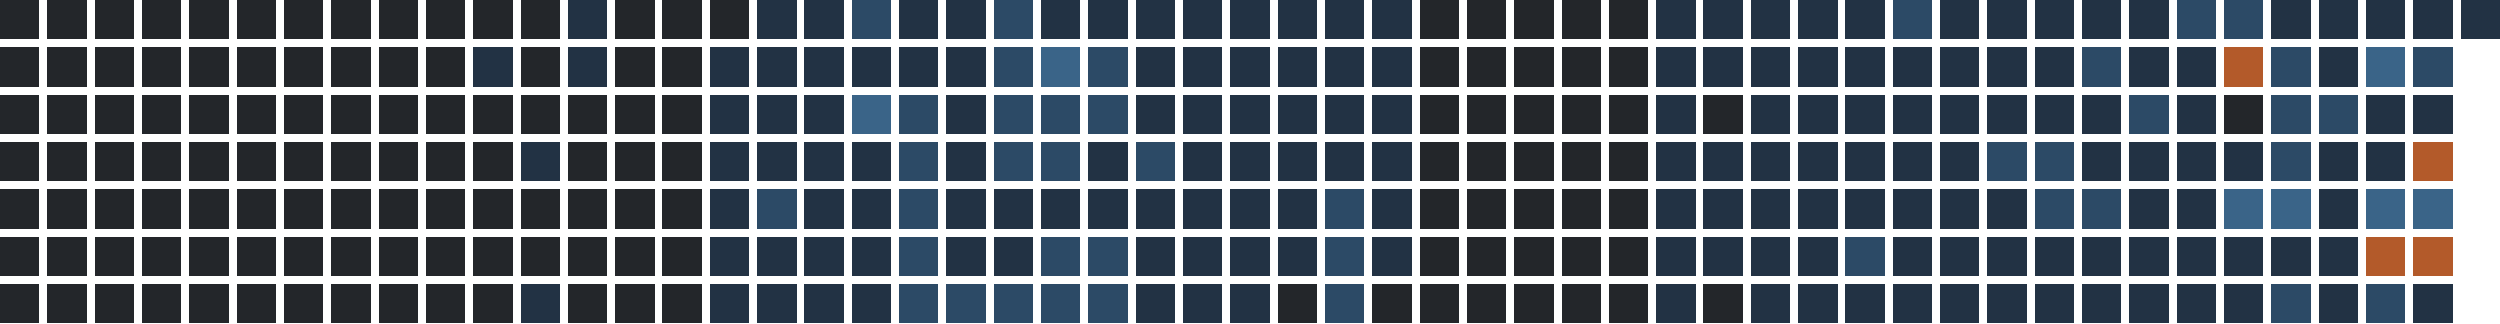
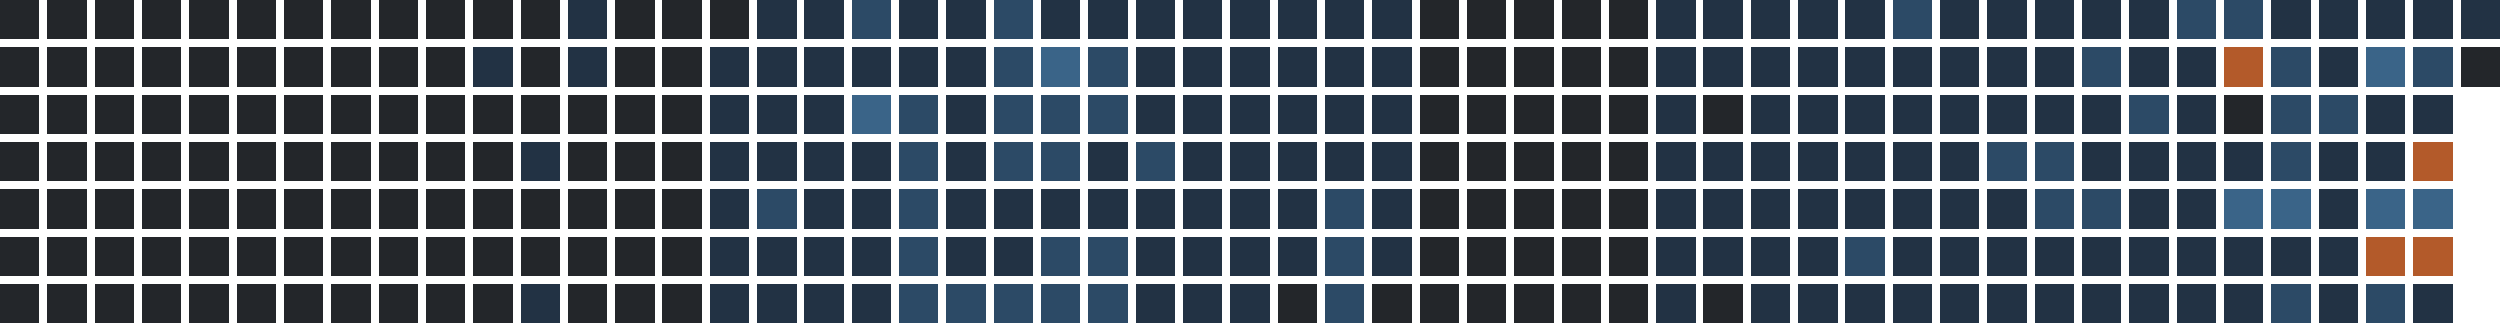
<svg xmlns="http://www.w3.org/2000/svg" version="1.1" width="634.0" height="82.0" viewBox="27.0 20.0 634.0 82.0">
  <rect style="fill:#23262a;shape-rendering:crispedges" data-score="0" data-date="2025-08-03" x="27" y="20" width="10" height="10" />
  <rect style="fill:#23262a;shape-rendering:crispedges" data-score="0" data-date="2025-08-10" x="39" y="20" width="10" height="10" />
  <rect style="fill:#23262a;shape-rendering:crispedges" data-score="0" data-date="2025-08-17" x="51" y="20" width="10" height="10" />
  <rect style="fill:#23262a;shape-rendering:crispedges" data-score="0" data-date="2025-08-24" x="63" y="20" width="10" height="10" />
  <rect style="fill:#23262a;shape-rendering:crispedges" data-score="0" data-date="2025-08-31" x="75" y="20" width="10" height="10" />
  <rect style="fill:#23262a;shape-rendering:crispedges" data-score="0" data-date="2025-09-07" x="87" y="20" width="10" height="10" />
  <rect style="fill:#23262a;shape-rendering:crispedges" data-score="0" data-date="2025-09-14" x="99" y="20" width="10" height="10" />
  <rect style="fill:#23262a;shape-rendering:crispedges" data-score="0" data-date="2025-09-21" x="111" y="20" width="10" height="10" />
  <rect style="fill:#23262a;shape-rendering:crispedges" data-score="0" data-date="2025-09-28" x="123" y="20" width="10" height="10" />
  <rect style="fill:#23262a;shape-rendering:crispedges" data-score="0" data-date="2025-10-05" x="135" y="20" width="10" height="10" />
  <rect style="fill:#23262a;shape-rendering:crispedges" data-score="0" data-date="2025-10-12" x="147" y="20" width="10" height="10" />
  <rect style="fill:#23262a;shape-rendering:crispedges" data-score="0" data-date="2025-10-19" x="159" y="20" width="10" height="10" />
  <rect style="fill:#223244;shape-rendering:crispedges" data-score="1" data-date="2025-10-26" x="171" y="20" width="10" height="10" />
  <rect style="fill:#23262a;shape-rendering:crispedges" data-score="0" data-date="2025-11-02" x="183" y="20" width="10" height="10" />
  <rect style="fill:#23262a;shape-rendering:crispedges" data-score="0" data-date="2025-11-09" x="195" y="20" width="10" height="10" />
  <rect style="fill:#23262a;shape-rendering:crispedges" data-score="0" data-date="2025-11-16" x="207" y="20" width="10" height="10" />
  <rect style="fill:#223244;shape-rendering:crispedges" data-score="1" data-date="2025-11-23" x="219" y="20" width="10" height="10" />
  <rect style="fill:#223244;shape-rendering:crispedges" data-score="1" data-date="2025-11-30" x="231" y="20" width="10" height="10" />
  <rect style="fill:#2c4a66;shape-rendering:crispedges" data-score="2" data-date="2025-12-07" x="243" y="20" width="10" height="10" />
  <rect style="fill:#223244;shape-rendering:crispedges" data-score="1" data-date="2025-12-14" x="255" y="20" width="10" height="10" />
  <rect style="fill:#223244;shape-rendering:crispedges" data-score="1" data-date="2025-12-21" x="267" y="20" width="10" height="10" />
  <rect style="fill:#2c4a66;shape-rendering:crispedges" data-score="2" data-date="2025-12-28" x="279" y="20" width="10" height="10" />
  <rect style="fill:#223244;shape-rendering:crispedges" data-score="1" data-date="2026-01-04" x="291" y="20" width="10" height="10" />
  <rect style="fill:#223244;shape-rendering:crispedges" data-score="1" data-date="2026-01-11" x="303" y="20" width="10" height="10" />
  <rect style="fill:#223244;shape-rendering:crispedges" data-score="1" data-date="2026-01-18" x="315" y="20" width="10" height="10" />
  <rect style="fill:#223244;shape-rendering:crispedges" data-score="1" data-date="2026-01-25" x="327" y="20" width="10" height="10" />
  <rect style="fill:#223244;shape-rendering:crispedges" data-score="1" data-date="2026-02-01" x="339" y="20" width="10" height="10" />
  <rect style="fill:#223244;shape-rendering:crispedges" data-score="1" data-date="2026-02-08" x="351" y="20" width="10" height="10" />
  <rect style="fill:#223244;shape-rendering:crispedges" data-score="1" data-date="2026-02-15" x="363" y="20" width="10" height="10" />
  <rect style="fill:#223244;shape-rendering:crispedges" data-score="1" data-date="2026-02-22" x="375" y="20" width="10" height="10" />
  <rect style="fill:#23262a;shape-rendering:crispedges" data-score="0" data-date="2026-03-01" x="387" y="20" width="10" height="10" />
  <rect style="fill:#23262a;shape-rendering:crispedges" data-score="0" data-date="2026-03-08" x="399" y="20" width="10" height="10" />
  <rect style="fill:#23262a;shape-rendering:crispedges" data-score="0" data-date="2026-03-15" x="411" y="20" width="10" height="10" />
  <rect style="fill:#23262a;shape-rendering:crispedges" data-score="0" data-date="2026-03-22" x="423" y="20" width="10" height="10" />
  <rect style="fill:#23262a;shape-rendering:crispedges" data-score="0" data-date="2026-03-29" x="435" y="20" width="10" height="10" />
  <rect style="fill:#223244;shape-rendering:crispedges" data-score="1" data-date="2026-04-05" x="447" y="20" width="10" height="10" />
  <rect style="fill:#223244;shape-rendering:crispedges" data-score="1" data-date="2026-04-12" x="459" y="20" width="10" height="10" />
  <rect style="fill:#223244;shape-rendering:crispedges" data-score="1" data-date="2026-04-19" x="471" y="20" width="10" height="10" />
  <rect style="fill:#223244;shape-rendering:crispedges" data-score="1" data-date="2026-04-26" x="483" y="20" width="10" height="10" />
  <rect style="fill:#223244;shape-rendering:crispedges" data-score="1" data-date="2026-05-03" x="495" y="20" width="10" height="10" />
  <rect style="fill:#2c4a66;shape-rendering:crispedges" data-score="2" data-date="2026-05-10" x="507" y="20" width="10" height="10" />
  <rect style="fill:#223244;shape-rendering:crispedges" data-score="1" data-date="2026-05-17" x="519" y="20" width="10" height="10" />
  <rect style="fill:#223244;shape-rendering:crispedges" data-score="1" data-date="2026-05-24" x="531" y="20" width="10" height="10" />
  <rect style="fill:#223244;shape-rendering:crispedges" data-score="1" data-date="2026-05-31" x="543" y="20" width="10" height="10" />
  <rect style="fill:#223244;shape-rendering:crispedges" data-score="1" data-date="2026-06-07" x="555" y="20" width="10" height="10" />
  <rect style="fill:#223244;shape-rendering:crispedges" data-score="1" data-date="2026-06-14" x="567" y="20" width="10" height="10" />
  <rect style="fill:#2c4a66;shape-rendering:crispedges" data-score="2" data-date="2026-06-21" x="579" y="20" width="10" height="10" />
  <rect style="fill:#2c4a66;shape-rendering:crispedges" data-score="2" data-date="2026-06-28" x="591" y="20" width="10" height="10" />
  <rect style="fill:#223244;shape-rendering:crispedges" data-score="1" data-date="2026-07-05" x="603" y="20" width="10" height="10" />
  <rect style="fill:#223244;shape-rendering:crispedges" data-score="1" data-date="2026-07-12" x="615" y="20" width="10" height="10" />
  <rect style="fill:#223244;shape-rendering:crispedges" data-score="1" data-date="2026-07-19" x="627" y="20" width="10" height="10" />
  <rect style="fill:#223244;shape-rendering:crispedges" data-score="1" data-date="2026-07-26" x="639" y="20" width="10" height="10" />
  <rect style="fill:#223244;shape-rendering:crispedges" data-score="1" data-date="2026-08-02" x="651" y="20" width="10" height="10" />
  <rect style="fill:#23262a;shape-rendering:crispedges" data-score="0" data-date="2025-08-04" x="27" y="32" width="10" height="10" />
  <rect style="fill:#23262a;shape-rendering:crispedges" data-score="0" data-date="2025-08-11" x="39" y="32" width="10" height="10" />
  <rect style="fill:#23262a;shape-rendering:crispedges" data-score="0" data-date="2025-08-18" x="51" y="32" width="10" height="10" />
  <rect style="fill:#23262a;shape-rendering:crispedges" data-score="0" data-date="2025-08-25" x="63" y="32" width="10" height="10" />
  <rect style="fill:#23262a;shape-rendering:crispedges" data-score="0" data-date="2025-09-01" x="75" y="32" width="10" height="10" />
  <rect style="fill:#23262a;shape-rendering:crispedges" data-score="0" data-date="2025-09-08" x="87" y="32" width="10" height="10" />
  <rect style="fill:#23262a;shape-rendering:crispedges" data-score="0" data-date="2025-09-15" x="99" y="32" width="10" height="10" />
  <rect style="fill:#23262a;shape-rendering:crispedges" data-score="0" data-date="2025-09-22" x="111" y="32" width="10" height="10" />
  <rect style="fill:#23262a;shape-rendering:crispedges" data-score="0" data-date="2025-09-29" x="123" y="32" width="10" height="10" />
  <rect style="fill:#23262a;shape-rendering:crispedges" data-score="0" data-date="2025-10-06" x="135" y="32" width="10" height="10" />
  <rect style="fill:#223244;shape-rendering:crispedges" data-score="1" data-date="2025-10-13" x="147" y="32" width="10" height="10" />
  <rect style="fill:#23262a;shape-rendering:crispedges" data-score="0" data-date="2025-10-20" x="159" y="32" width="10" height="10" />
  <rect style="fill:#223244;shape-rendering:crispedges" data-score="1" data-date="2025-10-27" x="171" y="32" width="10" height="10" />
  <rect style="fill:#23262a;shape-rendering:crispedges" data-score="0" data-date="2025-11-03" x="183" y="32" width="10" height="10" />
  <rect style="fill:#23262a;shape-rendering:crispedges" data-score="0" data-date="2025-11-10" x="195" y="32" width="10" height="10" />
  <rect style="fill:#223244;shape-rendering:crispedges" data-score="1" data-date="2025-11-17" x="207" y="32" width="10" height="10" />
  <rect style="fill:#223244;shape-rendering:crispedges" data-score="1" data-date="2025-11-24" x="219" y="32" width="10" height="10" />
  <rect style="fill:#223244;shape-rendering:crispedges" data-score="1" data-date="2025-12-01" x="231" y="32" width="10" height="10" />
  <rect style="fill:#223244;shape-rendering:crispedges" data-score="1" data-date="2025-12-08" x="243" y="32" width="10" height="10" />
  <rect style="fill:#223244;shape-rendering:crispedges" data-score="1" data-date="2025-12-15" x="255" y="32" width="10" height="10" />
  <rect style="fill:#223244;shape-rendering:crispedges" data-score="1" data-date="2025-12-22" x="267" y="32" width="10" height="10" />
  <rect style="fill:#2c4a66;shape-rendering:crispedges" data-score="2" data-date="2025-12-29" x="279" y="32" width="10" height="10" />
  <rect style="fill:#3a6488;shape-rendering:crispedges" data-score="3" data-date="2026-01-05" x="291" y="32" width="10" height="10" />
  <rect style="fill:#2c4a66;shape-rendering:crispedges" data-score="2" data-date="2026-01-12" x="303" y="32" width="10" height="10" />
  <rect style="fill:#223244;shape-rendering:crispedges" data-score="1" data-date="2026-01-19" x="315" y="32" width="10" height="10" />
  <rect style="fill:#223244;shape-rendering:crispedges" data-score="1" data-date="2026-01-26" x="327" y="32" width="10" height="10" />
  <rect style="fill:#223244;shape-rendering:crispedges" data-score="1" data-date="2026-02-02" x="339" y="32" width="10" height="10" />
  <rect style="fill:#223244;shape-rendering:crispedges" data-score="1" data-date="2026-02-09" x="351" y="32" width="10" height="10" />
  <rect style="fill:#223244;shape-rendering:crispedges" data-score="1" data-date="2026-02-16" x="363" y="32" width="10" height="10" />
  <rect style="fill:#223244;shape-rendering:crispedges" data-score="1" data-date="2026-02-23" x="375" y="32" width="10" height="10" />
  <rect style="fill:#23262a;shape-rendering:crispedges" data-score="0" data-date="2026-03-02" x="387" y="32" width="10" height="10" />
  <rect style="fill:#23262a;shape-rendering:crispedges" data-score="0" data-date="2026-03-09" x="399" y="32" width="10" height="10" />
  <rect style="fill:#23262a;shape-rendering:crispedges" data-score="0" data-date="2026-03-16" x="411" y="32" width="10" height="10" />
  <rect style="fill:#23262a;shape-rendering:crispedges" data-score="0" data-date="2026-03-23" x="423" y="32" width="10" height="10" />
  <rect style="fill:#23262a;shape-rendering:crispedges" data-score="0" data-date="2026-03-30" x="435" y="32" width="10" height="10" />
  <rect style="fill:#223244;shape-rendering:crispedges" data-score="1" data-date="2026-04-06" x="447" y="32" width="10" height="10" />
  <rect style="fill:#223244;shape-rendering:crispedges" data-score="1" data-date="2026-04-13" x="459" y="32" width="10" height="10" />
  <rect style="fill:#223244;shape-rendering:crispedges" data-score="1" data-date="2026-04-20" x="471" y="32" width="10" height="10" />
  <rect style="fill:#223244;shape-rendering:crispedges" data-score="1" data-date="2026-04-27" x="483" y="32" width="10" height="10" />
  <rect style="fill:#223244;shape-rendering:crispedges" data-score="1" data-date="2026-05-04" x="495" y="32" width="10" height="10" />
  <rect style="fill:#223244;shape-rendering:crispedges" data-score="1" data-date="2026-05-11" x="507" y="32" width="10" height="10" />
  <rect style="fill:#223244;shape-rendering:crispedges" data-score="1" data-date="2026-05-18" x="519" y="32" width="10" height="10" />
  <rect style="fill:#223244;shape-rendering:crispedges" data-score="1" data-date="2026-05-25" x="531" y="32" width="10" height="10" />
  <rect style="fill:#223244;shape-rendering:crispedges" data-score="1" data-date="2026-06-01" x="543" y="32" width="10" height="10" />
  <rect style="fill:#2c4a66;shape-rendering:crispedges" data-score="2" data-date="2026-06-08" x="555" y="32" width="10" height="10" />
  <rect style="fill:#223244;shape-rendering:crispedges" data-score="1" data-date="2026-06-15" x="567" y="32" width="10" height="10" />
  <rect style="fill:#223244;shape-rendering:crispedges" data-score="1" data-date="2026-06-22" x="579" y="32" width="10" height="10" />
  <rect style="fill:#b35a2a;shape-rendering:crispedges" data-score="4" data-date="2026-06-29" x="591" y="32" width="10" height="10" />
  <rect style="fill:#2c4a66;shape-rendering:crispedges" data-score="2" data-date="2026-07-06" x="603" y="32" width="10" height="10" />
  <rect style="fill:#223244;shape-rendering:crispedges" data-score="1" data-date="2026-07-13" x="615" y="32" width="10" height="10" />
  <rect style="fill:#3a6488;shape-rendering:crispedges" data-score="3" data-date="2026-07-20" x="627" y="32" width="10" height="10" />
  <rect style="fill:#2c4a66;shape-rendering:crispedges" data-score="2" data-date="2026-07-27" x="639" y="32" width="10" height="10" />
+   <rect style="fill:#23262a;shape-rendering:crispedges" data-score="0" data-date="2026-08-03" x="651" y="32" width="10" height="10" />
  <rect style="fill:#23262a;shape-rendering:crispedges" data-score="0" data-date="2025-08-05" x="27" y="44" width="10" height="10" />
  <rect style="fill:#23262a;shape-rendering:crispedges" data-score="0" data-date="2025-08-12" x="39" y="44" width="10" height="10" />
  <rect style="fill:#23262a;shape-rendering:crispedges" data-score="0" data-date="2025-08-19" x="51" y="44" width="10" height="10" />
  <rect style="fill:#23262a;shape-rendering:crispedges" data-score="0" data-date="2025-08-26" x="63" y="44" width="10" height="10" />
  <rect style="fill:#23262a;shape-rendering:crispedges" data-score="0" data-date="2025-09-02" x="75" y="44" width="10" height="10" />
  <rect style="fill:#23262a;shape-rendering:crispedges" data-score="0" data-date="2025-09-09" x="87" y="44" width="10" height="10" />
  <rect style="fill:#23262a;shape-rendering:crispedges" data-score="0" data-date="2025-09-16" x="99" y="44" width="10" height="10" />
  <rect style="fill:#23262a;shape-rendering:crispedges" data-score="0" data-date="2025-09-23" x="111" y="44" width="10" height="10" />
  <rect style="fill:#23262a;shape-rendering:crispedges" data-score="0" data-date="2025-09-30" x="123" y="44" width="10" height="10" />
  <rect style="fill:#23262a;shape-rendering:crispedges" data-score="0" data-date="2025-10-07" x="135" y="44" width="10" height="10" />
  <rect style="fill:#23262a;shape-rendering:crispedges" data-score="0" data-date="2025-10-14" x="147" y="44" width="10" height="10" />
  <rect style="fill:#23262a;shape-rendering:crispedges" data-score="0" data-date="2025-10-21" x="159" y="44" width="10" height="10" />
  <rect style="fill:#23262a;shape-rendering:crispedges" data-score="0" data-date="2025-10-28" x="171" y="44" width="10" height="10" />
  <rect style="fill:#23262a;shape-rendering:crispedges" data-score="0" data-date="2025-11-04" x="183" y="44" width="10" height="10" />
  <rect style="fill:#23262a;shape-rendering:crispedges" data-score="0" data-date="2025-11-11" x="195" y="44" width="10" height="10" />
  <rect style="fill:#223244;shape-rendering:crispedges" data-score="1" data-date="2025-11-18" x="207" y="44" width="10" height="10" />
  <rect style="fill:#223244;shape-rendering:crispedges" data-score="1" data-date="2025-11-25" x="219" y="44" width="10" height="10" />
  <rect style="fill:#223244;shape-rendering:crispedges" data-score="1" data-date="2025-12-02" x="231" y="44" width="10" height="10" />
  <rect style="fill:#3a6488;shape-rendering:crispedges" data-score="3" data-date="2025-12-09" x="243" y="44" width="10" height="10" />
  <rect style="fill:#2c4a66;shape-rendering:crispedges" data-score="2" data-date="2025-12-16" x="255" y="44" width="10" height="10" />
  <rect style="fill:#223244;shape-rendering:crispedges" data-score="1" data-date="2025-12-23" x="267" y="44" width="10" height="10" />
  <rect style="fill:#2c4a66;shape-rendering:crispedges" data-score="2" data-date="2025-12-30" x="279" y="44" width="10" height="10" />
  <rect style="fill:#2c4a66;shape-rendering:crispedges" data-score="2" data-date="2026-01-06" x="291" y="44" width="10" height="10" />
  <rect style="fill:#2c4a66;shape-rendering:crispedges" data-score="2" data-date="2026-01-13" x="303" y="44" width="10" height="10" />
  <rect style="fill:#223244;shape-rendering:crispedges" data-score="1" data-date="2026-01-20" x="315" y="44" width="10" height="10" />
  <rect style="fill:#223244;shape-rendering:crispedges" data-score="1" data-date="2026-01-27" x="327" y="44" width="10" height="10" />
  <rect style="fill:#223244;shape-rendering:crispedges" data-score="1" data-date="2026-02-03" x="339" y="44" width="10" height="10" />
  <rect style="fill:#223244;shape-rendering:crispedges" data-score="1" data-date="2026-02-10" x="351" y="44" width="10" height="10" />
  <rect style="fill:#223244;shape-rendering:crispedges" data-score="1" data-date="2026-02-17" x="363" y="44" width="10" height="10" />
  <rect style="fill:#223244;shape-rendering:crispedges" data-score="1" data-date="2026-02-24" x="375" y="44" width="10" height="10" />
  <rect style="fill:#23262a;shape-rendering:crispedges" data-score="0" data-date="2026-03-03" x="387" y="44" width="10" height="10" />
  <rect style="fill:#23262a;shape-rendering:crispedges" data-score="0" data-date="2026-03-10" x="399" y="44" width="10" height="10" />
  <rect style="fill:#23262a;shape-rendering:crispedges" data-score="0" data-date="2026-03-17" x="411" y="44" width="10" height="10" />
  <rect style="fill:#23262a;shape-rendering:crispedges" data-score="0" data-date="2026-03-24" x="423" y="44" width="10" height="10" />
  <rect style="fill:#23262a;shape-rendering:crispedges" data-score="0" data-date="2026-03-31" x="435" y="44" width="10" height="10" />
  <rect style="fill:#223244;shape-rendering:crispedges" data-score="1" data-date="2026-04-07" x="447" y="44" width="10" height="10" />
  <rect style="fill:#23262a;shape-rendering:crispedges" data-score="0" data-date="2026-04-14" x="459" y="44" width="10" height="10" />
  <rect style="fill:#223244;shape-rendering:crispedges" data-score="1" data-date="2026-04-21" x="471" y="44" width="10" height="10" />
  <rect style="fill:#223244;shape-rendering:crispedges" data-score="1" data-date="2026-04-28" x="483" y="44" width="10" height="10" />
  <rect style="fill:#223244;shape-rendering:crispedges" data-score="1" data-date="2026-05-05" x="495" y="44" width="10" height="10" />
  <rect style="fill:#223244;shape-rendering:crispedges" data-score="1" data-date="2026-05-12" x="507" y="44" width="10" height="10" />
  <rect style="fill:#223244;shape-rendering:crispedges" data-score="1" data-date="2026-05-19" x="519" y="44" width="10" height="10" />
  <rect style="fill:#223244;shape-rendering:crispedges" data-score="1" data-date="2026-05-26" x="531" y="44" width="10" height="10" />
  <rect style="fill:#223244;shape-rendering:crispedges" data-score="1" data-date="2026-06-02" x="543" y="44" width="10" height="10" />
  <rect style="fill:#223244;shape-rendering:crispedges" data-score="1" data-date="2026-06-09" x="555" y="44" width="10" height="10" />
  <rect style="fill:#2c4a66;shape-rendering:crispedges" data-score="2" data-date="2026-06-16" x="567" y="44" width="10" height="10" />
  <rect style="fill:#223244;shape-rendering:crispedges" data-score="1" data-date="2026-06-23" x="579" y="44" width="10" height="10" />
  <rect style="fill:#23262a;shape-rendering:crispedges" data-score="0" data-date="2026-06-30" x="591" y="44" width="10" height="10" />
  <rect style="fill:#2c4a66;shape-rendering:crispedges" data-score="2" data-date="2026-07-07" x="603" y="44" width="10" height="10" />
  <rect style="fill:#2c4a66;shape-rendering:crispedges" data-score="2" data-date="2026-07-14" x="615" y="44" width="10" height="10" />
  <rect style="fill:#223244;shape-rendering:crispedges" data-score="1" data-date="2026-07-21" x="627" y="44" width="10" height="10" />
  <rect style="fill:#223244;shape-rendering:crispedges" data-score="1" data-date="2026-07-28" x="639" y="44" width="10" height="10" />
  <rect style="fill:#23262a;shape-rendering:crispedges" data-score="0" data-date="2025-08-06" x="27" y="56" width="10" height="10" />
  <rect style="fill:#23262a;shape-rendering:crispedges" data-score="0" data-date="2025-08-13" x="39" y="56" width="10" height="10" />
  <rect style="fill:#23262a;shape-rendering:crispedges" data-score="0" data-date="2025-08-20" x="51" y="56" width="10" height="10" />
  <rect style="fill:#23262a;shape-rendering:crispedges" data-score="0" data-date="2025-08-27" x="63" y="56" width="10" height="10" />
  <rect style="fill:#23262a;shape-rendering:crispedges" data-score="0" data-date="2025-09-03" x="75" y="56" width="10" height="10" />
  <rect style="fill:#23262a;shape-rendering:crispedges" data-score="0" data-date="2025-09-10" x="87" y="56" width="10" height="10" />
  <rect style="fill:#23262a;shape-rendering:crispedges" data-score="0" data-date="2025-09-17" x="99" y="56" width="10" height="10" />
  <rect style="fill:#23262a;shape-rendering:crispedges" data-score="0" data-date="2025-09-24" x="111" y="56" width="10" height="10" />
  <rect style="fill:#23262a;shape-rendering:crispedges" data-score="0" data-date="2025-10-01" x="123" y="56" width="10" height="10" />
  <rect style="fill:#23262a;shape-rendering:crispedges" data-score="0" data-date="2025-10-08" x="135" y="56" width="10" height="10" />
  <rect style="fill:#23262a;shape-rendering:crispedges" data-score="0" data-date="2025-10-15" x="147" y="56" width="10" height="10" />
  <rect style="fill:#223244;shape-rendering:crispedges" data-score="1" data-date="2025-10-22" x="159" y="56" width="10" height="10" />
  <rect style="fill:#23262a;shape-rendering:crispedges" data-score="0" data-date="2025-10-29" x="171" y="56" width="10" height="10" />
  <rect style="fill:#23262a;shape-rendering:crispedges" data-score="0" data-date="2025-11-05" x="183" y="56" width="10" height="10" />
  <rect style="fill:#23262a;shape-rendering:crispedges" data-score="0" data-date="2025-11-12" x="195" y="56" width="10" height="10" />
  <rect style="fill:#223244;shape-rendering:crispedges" data-score="1" data-date="2025-11-19" x="207" y="56" width="10" height="10" />
  <rect style="fill:#223244;shape-rendering:crispedges" data-score="1" data-date="2025-11-26" x="219" y="56" width="10" height="10" />
  <rect style="fill:#223244;shape-rendering:crispedges" data-score="1" data-date="2025-12-03" x="231" y="56" width="10" height="10" />
  <rect style="fill:#223244;shape-rendering:crispedges" data-score="1" data-date="2025-12-10" x="243" y="56" width="10" height="10" />
  <rect style="fill:#2c4a66;shape-rendering:crispedges" data-score="2" data-date="2025-12-17" x="255" y="56" width="10" height="10" />
  <rect style="fill:#223244;shape-rendering:crispedges" data-score="1" data-date="2025-12-24" x="267" y="56" width="10" height="10" />
  <rect style="fill:#2c4a66;shape-rendering:crispedges" data-score="2" data-date="2025-12-31" x="279" y="56" width="10" height="10" />
  <rect style="fill:#2c4a66;shape-rendering:crispedges" data-score="2" data-date="2026-01-07" x="291" y="56" width="10" height="10" />
  <rect style="fill:#223244;shape-rendering:crispedges" data-score="1" data-date="2026-01-14" x="303" y="56" width="10" height="10" />
  <rect style="fill:#2c4a66;shape-rendering:crispedges" data-score="2" data-date="2026-01-21" x="315" y="56" width="10" height="10" />
  <rect style="fill:#223244;shape-rendering:crispedges" data-score="1" data-date="2026-01-28" x="327" y="56" width="10" height="10" />
  <rect style="fill:#223244;shape-rendering:crispedges" data-score="1" data-date="2026-02-04" x="339" y="56" width="10" height="10" />
  <rect style="fill:#223244;shape-rendering:crispedges" data-score="1" data-date="2026-02-11" x="351" y="56" width="10" height="10" />
  <rect style="fill:#223244;shape-rendering:crispedges" data-score="1" data-date="2026-02-18" x="363" y="56" width="10" height="10" />
  <rect style="fill:#223244;shape-rendering:crispedges" data-score="1" data-date="2026-02-25" x="375" y="56" width="10" height="10" />
  <rect style="fill:#23262a;shape-rendering:crispedges" data-score="0" data-date="2026-03-04" x="387" y="56" width="10" height="10" />
  <rect style="fill:#23262a;shape-rendering:crispedges" data-score="0" data-date="2026-03-11" x="399" y="56" width="10" height="10" />
  <rect style="fill:#23262a;shape-rendering:crispedges" data-score="0" data-date="2026-03-18" x="411" y="56" width="10" height="10" />
  <rect style="fill:#23262a;shape-rendering:crispedges" data-score="0" data-date="2026-03-25" x="423" y="56" width="10" height="10" />
  <rect style="fill:#23262a;shape-rendering:crispedges" data-score="0" data-date="2026-04-01" x="435" y="56" width="10" height="10" />
  <rect style="fill:#223244;shape-rendering:crispedges" data-score="1" data-date="2026-04-08" x="447" y="56" width="10" height="10" />
  <rect style="fill:#223244;shape-rendering:crispedges" data-score="1" data-date="2026-04-15" x="459" y="56" width="10" height="10" />
  <rect style="fill:#223244;shape-rendering:crispedges" data-score="1" data-date="2026-04-22" x="471" y="56" width="10" height="10" />
  <rect style="fill:#223244;shape-rendering:crispedges" data-score="1" data-date="2026-04-29" x="483" y="56" width="10" height="10" />
  <rect style="fill:#223244;shape-rendering:crispedges" data-score="1" data-date="2026-05-06" x="495" y="56" width="10" height="10" />
  <rect style="fill:#223244;shape-rendering:crispedges" data-score="1" data-date="2026-05-13" x="507" y="56" width="10" height="10" />
  <rect style="fill:#223244;shape-rendering:crispedges" data-score="1" data-date="2026-05-20" x="519" y="56" width="10" height="10" />
  <rect style="fill:#2c4a66;shape-rendering:crispedges" data-score="2" data-date="2026-05-27" x="531" y="56" width="10" height="10" />
  <rect style="fill:#2c4a66;shape-rendering:crispedges" data-score="2" data-date="2026-06-03" x="543" y="56" width="10" height="10" />
  <rect style="fill:#223244;shape-rendering:crispedges" data-score="1" data-date="2026-06-10" x="555" y="56" width="10" height="10" />
  <rect style="fill:#223244;shape-rendering:crispedges" data-score="1" data-date="2026-06-17" x="567" y="56" width="10" height="10" />
  <rect style="fill:#223244;shape-rendering:crispedges" data-score="1" data-date="2026-06-24" x="579" y="56" width="10" height="10" />
  <rect style="fill:#223244;shape-rendering:crispedges" data-score="1" data-date="2026-07-01" x="591" y="56" width="10" height="10" />
  <rect style="fill:#2c4a66;shape-rendering:crispedges" data-score="2" data-date="2026-07-08" x="603" y="56" width="10" height="10" />
  <rect style="fill:#223244;shape-rendering:crispedges" data-score="1" data-date="2026-07-15" x="615" y="56" width="10" height="10" />
  <rect style="fill:#223244;shape-rendering:crispedges" data-score="1" data-date="2026-07-22" x="627" y="56" width="10" height="10" />
  <rect style="fill:#b35a2a;shape-rendering:crispedges" data-score="4" data-date="2026-07-29" x="639" y="56" width="10" height="10" />
  <rect style="fill:#23262a;shape-rendering:crispedges" data-score="0" data-date="2025-08-07" x="27" y="68" width="10" height="10" />
  <rect style="fill:#23262a;shape-rendering:crispedges" data-score="0" data-date="2025-08-14" x="39" y="68" width="10" height="10" />
  <rect style="fill:#23262a;shape-rendering:crispedges" data-score="0" data-date="2025-08-21" x="51" y="68" width="10" height="10" />
  <rect style="fill:#23262a;shape-rendering:crispedges" data-score="0" data-date="2025-08-28" x="63" y="68" width="10" height="10" />
  <rect style="fill:#23262a;shape-rendering:crispedges" data-score="0" data-date="2025-09-04" x="75" y="68" width="10" height="10" />
  <rect style="fill:#23262a;shape-rendering:crispedges" data-score="0" data-date="2025-09-11" x="87" y="68" width="10" height="10" />
  <rect style="fill:#23262a;shape-rendering:crispedges" data-score="0" data-date="2025-09-18" x="99" y="68" width="10" height="10" />
  <rect style="fill:#23262a;shape-rendering:crispedges" data-score="0" data-date="2025-09-25" x="111" y="68" width="10" height="10" />
  <rect style="fill:#23262a;shape-rendering:crispedges" data-score="0" data-date="2025-10-02" x="123" y="68" width="10" height="10" />
  <rect style="fill:#23262a;shape-rendering:crispedges" data-score="0" data-date="2025-10-09" x="135" y="68" width="10" height="10" />
  <rect style="fill:#23262a;shape-rendering:crispedges" data-score="0" data-date="2025-10-16" x="147" y="68" width="10" height="10" />
  <rect style="fill:#23262a;shape-rendering:crispedges" data-score="0" data-date="2025-10-23" x="159" y="68" width="10" height="10" />
  <rect style="fill:#23262a;shape-rendering:crispedges" data-score="0" data-date="2025-10-30" x="171" y="68" width="10" height="10" />
  <rect style="fill:#23262a;shape-rendering:crispedges" data-score="0" data-date="2025-11-06" x="183" y="68" width="10" height="10" />
  <rect style="fill:#23262a;shape-rendering:crispedges" data-score="0" data-date="2025-11-13" x="195" y="68" width="10" height="10" />
  <rect style="fill:#223244;shape-rendering:crispedges" data-score="1" data-date="2025-11-20" x="207" y="68" width="10" height="10" />
  <rect style="fill:#2c4a66;shape-rendering:crispedges" data-score="2" data-date="2025-11-27" x="219" y="68" width="10" height="10" />
  <rect style="fill:#223244;shape-rendering:crispedges" data-score="1" data-date="2025-12-04" x="231" y="68" width="10" height="10" />
  <rect style="fill:#223244;shape-rendering:crispedges" data-score="1" data-date="2025-12-11" x="243" y="68" width="10" height="10" />
  <rect style="fill:#2c4a66;shape-rendering:crispedges" data-score="2" data-date="2025-12-18" x="255" y="68" width="10" height="10" />
  <rect style="fill:#223244;shape-rendering:crispedges" data-score="1" data-date="2025-12-25" x="267" y="68" width="10" height="10" />
  <rect style="fill:#223244;shape-rendering:crispedges" data-score="1" data-date="2026-01-01" x="279" y="68" width="10" height="10" />
  <rect style="fill:#223244;shape-rendering:crispedges" data-score="1" data-date="2026-01-08" x="291" y="68" width="10" height="10" />
  <rect style="fill:#223244;shape-rendering:crispedges" data-score="1" data-date="2026-01-15" x="303" y="68" width="10" height="10" />
  <rect style="fill:#223244;shape-rendering:crispedges" data-score="1" data-date="2026-01-22" x="315" y="68" width="10" height="10" />
  <rect style="fill:#223244;shape-rendering:crispedges" data-score="1" data-date="2026-01-29" x="327" y="68" width="10" height="10" />
  <rect style="fill:#223244;shape-rendering:crispedges" data-score="1" data-date="2026-02-05" x="339" y="68" width="10" height="10" />
  <rect style="fill:#223244;shape-rendering:crispedges" data-score="1" data-date="2026-02-12" x="351" y="68" width="10" height="10" />
  <rect style="fill:#2c4a66;shape-rendering:crispedges" data-score="2" data-date="2026-02-19" x="363" y="68" width="10" height="10" />
  <rect style="fill:#223244;shape-rendering:crispedges" data-score="1" data-date="2026-02-26" x="375" y="68" width="10" height="10" />
  <rect style="fill:#23262a;shape-rendering:crispedges" data-score="0" data-date="2026-03-05" x="387" y="68" width="10" height="10" />
  <rect style="fill:#23262a;shape-rendering:crispedges" data-score="0" data-date="2026-03-12" x="399" y="68" width="10" height="10" />
  <rect style="fill:#23262a;shape-rendering:crispedges" data-score="0" data-date="2026-03-19" x="411" y="68" width="10" height="10" />
  <rect style="fill:#23262a;shape-rendering:crispedges" data-score="0" data-date="2026-03-26" x="423" y="68" width="10" height="10" />
  <rect style="fill:#23262a;shape-rendering:crispedges" data-score="0" data-date="2026-04-02" x="435" y="68" width="10" height="10" />
  <rect style="fill:#223244;shape-rendering:crispedges" data-score="1" data-date="2026-04-09" x="447" y="68" width="10" height="10" />
  <rect style="fill:#223244;shape-rendering:crispedges" data-score="1" data-date="2026-04-16" x="459" y="68" width="10" height="10" />
  <rect style="fill:#223244;shape-rendering:crispedges" data-score="1" data-date="2026-04-23" x="471" y="68" width="10" height="10" />
  <rect style="fill:#223244;shape-rendering:crispedges" data-score="1" data-date="2026-04-30" x="483" y="68" width="10" height="10" />
  <rect style="fill:#223244;shape-rendering:crispedges" data-score="1" data-date="2026-05-07" x="495" y="68" width="10" height="10" />
  <rect style="fill:#223244;shape-rendering:crispedges" data-score="1" data-date="2026-05-14" x="507" y="68" width="10" height="10" />
  <rect style="fill:#223244;shape-rendering:crispedges" data-score="1" data-date="2026-05-21" x="519" y="68" width="10" height="10" />
  <rect style="fill:#223244;shape-rendering:crispedges" data-score="1" data-date="2026-05-28" x="531" y="68" width="10" height="10" />
  <rect style="fill:#2c4a66;shape-rendering:crispedges" data-score="2" data-date="2026-06-04" x="543" y="68" width="10" height="10" />
  <rect style="fill:#2c4a66;shape-rendering:crispedges" data-score="2" data-date="2026-06-11" x="555" y="68" width="10" height="10" />
  <rect style="fill:#223244;shape-rendering:crispedges" data-score="1" data-date="2026-06-18" x="567" y="68" width="10" height="10" />
  <rect style="fill:#223244;shape-rendering:crispedges" data-score="1" data-date="2026-06-25" x="579" y="68" width="10" height="10" />
  <rect style="fill:#3a6488;shape-rendering:crispedges" data-score="3" data-date="2026-07-02" x="591" y="68" width="10" height="10" />
  <rect style="fill:#3a6488;shape-rendering:crispedges" data-score="3" data-date="2026-07-09" x="603" y="68" width="10" height="10" />
  <rect style="fill:#223244;shape-rendering:crispedges" data-score="1" data-date="2026-07-16" x="615" y="68" width="10" height="10" />
  <rect style="fill:#3a6488;shape-rendering:crispedges" data-score="3" data-date="2026-07-23" x="627" y="68" width="10" height="10" />
  <rect style="fill:#3a6488;shape-rendering:crispedges" data-score="3" data-date="2026-07-30" x="639" y="68" width="10" height="10" />
  <rect style="fill:#23262a;shape-rendering:crispedges" data-score="0" data-date="2025-08-08" x="27" y="80" width="10" height="10" />
  <rect style="fill:#23262a;shape-rendering:crispedges" data-score="0" data-date="2025-08-15" x="39" y="80" width="10" height="10" />
  <rect style="fill:#23262a;shape-rendering:crispedges" data-score="0" data-date="2025-08-22" x="51" y="80" width="10" height="10" />
  <rect style="fill:#23262a;shape-rendering:crispedges" data-score="0" data-date="2025-08-29" x="63" y="80" width="10" height="10" />
  <rect style="fill:#23262a;shape-rendering:crispedges" data-score="0" data-date="2025-09-05" x="75" y="80" width="10" height="10" />
  <rect style="fill:#23262a;shape-rendering:crispedges" data-score="0" data-date="2025-09-12" x="87" y="80" width="10" height="10" />
  <rect style="fill:#23262a;shape-rendering:crispedges" data-score="0" data-date="2025-09-19" x="99" y="80" width="10" height="10" />
  <rect style="fill:#23262a;shape-rendering:crispedges" data-score="0" data-date="2025-09-26" x="111" y="80" width="10" height="10" />
  <rect style="fill:#23262a;shape-rendering:crispedges" data-score="0" data-date="2025-10-03" x="123" y="80" width="10" height="10" />
  <rect style="fill:#23262a;shape-rendering:crispedges" data-score="0" data-date="2025-10-10" x="135" y="80" width="10" height="10" />
  <rect style="fill:#23262a;shape-rendering:crispedges" data-score="0" data-date="2025-10-17" x="147" y="80" width="10" height="10" />
  <rect style="fill:#23262a;shape-rendering:crispedges" data-score="0" data-date="2025-10-24" x="159" y="80" width="10" height="10" />
  <rect style="fill:#23262a;shape-rendering:crispedges" data-score="0" data-date="2025-10-31" x="171" y="80" width="10" height="10" />
  <rect style="fill:#23262a;shape-rendering:crispedges" data-score="0" data-date="2025-11-07" x="183" y="80" width="10" height="10" />
  <rect style="fill:#23262a;shape-rendering:crispedges" data-score="0" data-date="2025-11-14" x="195" y="80" width="10" height="10" />
  <rect style="fill:#223244;shape-rendering:crispedges" data-score="1" data-date="2025-11-21" x="207" y="80" width="10" height="10" />
  <rect style="fill:#223244;shape-rendering:crispedges" data-score="1" data-date="2025-11-28" x="219" y="80" width="10" height="10" />
  <rect style="fill:#223244;shape-rendering:crispedges" data-score="1" data-date="2025-12-05" x="231" y="80" width="10" height="10" />
  <rect style="fill:#223244;shape-rendering:crispedges" data-score="1" data-date="2025-12-12" x="243" y="80" width="10" height="10" />
  <rect style="fill:#2c4a66;shape-rendering:crispedges" data-score="2" data-date="2025-12-19" x="255" y="80" width="10" height="10" />
  <rect style="fill:#223244;shape-rendering:crispedges" data-score="1" data-date="2025-12-26" x="267" y="80" width="10" height="10" />
  <rect style="fill:#223244;shape-rendering:crispedges" data-score="1" data-date="2026-01-02" x="279" y="80" width="10" height="10" />
  <rect style="fill:#2c4a66;shape-rendering:crispedges" data-score="2" data-date="2026-01-09" x="291" y="80" width="10" height="10" />
  <rect style="fill:#2c4a66;shape-rendering:crispedges" data-score="2" data-date="2026-01-16" x="303" y="80" width="10" height="10" />
  <rect style="fill:#223244;shape-rendering:crispedges" data-score="1" data-date="2026-01-23" x="315" y="80" width="10" height="10" />
  <rect style="fill:#223244;shape-rendering:crispedges" data-score="1" data-date="2026-01-30" x="327" y="80" width="10" height="10" />
  <rect style="fill:#223244;shape-rendering:crispedges" data-score="1" data-date="2026-02-06" x="339" y="80" width="10" height="10" />
  <rect style="fill:#223244;shape-rendering:crispedges" data-score="1" data-date="2026-02-13" x="351" y="80" width="10" height="10" />
  <rect style="fill:#2c4a66;shape-rendering:crispedges" data-score="2" data-date="2026-02-20" x="363" y="80" width="10" height="10" />
  <rect style="fill:#223244;shape-rendering:crispedges" data-score="1" data-date="2026-02-27" x="375" y="80" width="10" height="10" />
  <rect style="fill:#23262a;shape-rendering:crispedges" data-score="0" data-date="2026-03-06" x="387" y="80" width="10" height="10" />
  <rect style="fill:#23262a;shape-rendering:crispedges" data-score="0" data-date="2026-03-13" x="399" y="80" width="10" height="10" />
  <rect style="fill:#23262a;shape-rendering:crispedges" data-score="0" data-date="2026-03-20" x="411" y="80" width="10" height="10" />
  <rect style="fill:#23262a;shape-rendering:crispedges" data-score="0" data-date="2026-03-27" x="423" y="80" width="10" height="10" />
  <rect style="fill:#23262a;shape-rendering:crispedges" data-score="0" data-date="2026-04-03" x="435" y="80" width="10" height="10" />
  <rect style="fill:#223244;shape-rendering:crispedges" data-score="1" data-date="2026-04-10" x="447" y="80" width="10" height="10" />
  <rect style="fill:#223244;shape-rendering:crispedges" data-score="1" data-date="2026-04-17" x="459" y="80" width="10" height="10" />
  <rect style="fill:#223244;shape-rendering:crispedges" data-score="1" data-date="2026-04-24" x="471" y="80" width="10" height="10" />
  <rect style="fill:#223244;shape-rendering:crispedges" data-score="1" data-date="2026-05-01" x="483" y="80" width="10" height="10" />
  <rect style="fill:#2c4a66;shape-rendering:crispedges" data-score="2" data-date="2026-05-08" x="495" y="80" width="10" height="10" />
  <rect style="fill:#223244;shape-rendering:crispedges" data-score="1" data-date="2026-05-15" x="507" y="80" width="10" height="10" />
  <rect style="fill:#223244;shape-rendering:crispedges" data-score="1" data-date="2026-05-22" x="519" y="80" width="10" height="10" />
  <rect style="fill:#223244;shape-rendering:crispedges" data-score="1" data-date="2026-05-29" x="531" y="80" width="10" height="10" />
  <rect style="fill:#223244;shape-rendering:crispedges" data-score="1" data-date="2026-06-05" x="543" y="80" width="10" height="10" />
  <rect style="fill:#223244;shape-rendering:crispedges" data-score="1" data-date="2026-06-12" x="555" y="80" width="10" height="10" />
  <rect style="fill:#223244;shape-rendering:crispedges" data-score="1" data-date="2026-06-19" x="567" y="80" width="10" height="10" />
  <rect style="fill:#223244;shape-rendering:crispedges" data-score="1" data-date="2026-06-26" x="579" y="80" width="10" height="10" />
  <rect style="fill:#223244;shape-rendering:crispedges" data-score="1" data-date="2026-07-03" x="591" y="80" width="10" height="10" />
  <rect style="fill:#223244;shape-rendering:crispedges" data-score="1" data-date="2026-07-10" x="603" y="80" width="10" height="10" />
  <rect style="fill:#223244;shape-rendering:crispedges" data-score="1" data-date="2026-07-17" x="615" y="80" width="10" height="10" />
  <rect style="fill:#b35a2a;shape-rendering:crispedges" data-score="4" data-date="2026-07-24" x="627" y="80" width="10" height="10" />
  <rect style="fill:#b35a2a;shape-rendering:crispedges" data-score="4" data-date="2026-07-31" x="639" y="80" width="10" height="10" />
  <rect style="fill:#23262a;shape-rendering:crispedges" data-score="0" data-date="2025-08-09" x="27" y="92" width="10" height="10" />
  <rect style="fill:#23262a;shape-rendering:crispedges" data-score="0" data-date="2025-08-16" x="39" y="92" width="10" height="10" />
  <rect style="fill:#23262a;shape-rendering:crispedges" data-score="0" data-date="2025-08-23" x="51" y="92" width="10" height="10" />
  <rect style="fill:#23262a;shape-rendering:crispedges" data-score="0" data-date="2025-08-30" x="63" y="92" width="10" height="10" />
  <rect style="fill:#23262a;shape-rendering:crispedges" data-score="0" data-date="2025-09-06" x="75" y="92" width="10" height="10" />
  <rect style="fill:#23262a;shape-rendering:crispedges" data-score="0" data-date="2025-09-13" x="87" y="92" width="10" height="10" />
  <rect style="fill:#23262a;shape-rendering:crispedges" data-score="0" data-date="2025-09-20" x="99" y="92" width="10" height="10" />
  <rect style="fill:#23262a;shape-rendering:crispedges" data-score="0" data-date="2025-09-27" x="111" y="92" width="10" height="10" />
  <rect style="fill:#23262a;shape-rendering:crispedges" data-score="0" data-date="2025-10-04" x="123" y="92" width="10" height="10" />
  <rect style="fill:#23262a;shape-rendering:crispedges" data-score="0" data-date="2025-10-11" x="135" y="92" width="10" height="10" />
  <rect style="fill:#23262a;shape-rendering:crispedges" data-score="0" data-date="2025-10-18" x="147" y="92" width="10" height="10" />
  <rect style="fill:#223244;shape-rendering:crispedges" data-score="1" data-date="2025-10-25" x="159" y="92" width="10" height="10" />
  <rect style="fill:#23262a;shape-rendering:crispedges" data-score="0" data-date="2025-11-01" x="171" y="92" width="10" height="10" />
  <rect style="fill:#23262a;shape-rendering:crispedges" data-score="0" data-date="2025-11-08" x="183" y="92" width="10" height="10" />
  <rect style="fill:#23262a;shape-rendering:crispedges" data-score="0" data-date="2025-11-15" x="195" y="92" width="10" height="10" />
  <rect style="fill:#223244;shape-rendering:crispedges" data-score="1" data-date="2025-11-22" x="207" y="92" width="10" height="10" />
  <rect style="fill:#223244;shape-rendering:crispedges" data-score="1" data-date="2025-11-29" x="219" y="92" width="10" height="10" />
  <rect style="fill:#223244;shape-rendering:crispedges" data-score="1" data-date="2025-12-06" x="231" y="92" width="10" height="10" />
  <rect style="fill:#223244;shape-rendering:crispedges" data-score="1" data-date="2025-12-13" x="243" y="92" width="10" height="10" />
  <rect style="fill:#2c4a66;shape-rendering:crispedges" data-score="2" data-date="2025-12-20" x="255" y="92" width="10" height="10" />
  <rect style="fill:#2c4a66;shape-rendering:crispedges" data-score="2" data-date="2025-12-27" x="267" y="92" width="10" height="10" />
  <rect style="fill:#2c4a66;shape-rendering:crispedges" data-score="2" data-date="2026-01-03" x="279" y="92" width="10" height="10" />
  <rect style="fill:#2c4a66;shape-rendering:crispedges" data-score="2" data-date="2026-01-10" x="291" y="92" width="10" height="10" />
  <rect style="fill:#2c4a66;shape-rendering:crispedges" data-score="2" data-date="2026-01-17" x="303" y="92" width="10" height="10" />
  <rect style="fill:#223244;shape-rendering:crispedges" data-score="1" data-date="2026-01-24" x="315" y="92" width="10" height="10" />
  <rect style="fill:#223244;shape-rendering:crispedges" data-score="1" data-date="2026-01-31" x="327" y="92" width="10" height="10" />
  <rect style="fill:#223244;shape-rendering:crispedges" data-score="1" data-date="2026-02-07" x="339" y="92" width="10" height="10" />
  <rect style="fill:#23262a;shape-rendering:crispedges" data-score="0" data-date="2026-02-14" x="351" y="92" width="10" height="10" />
  <rect style="fill:#2c4a66;shape-rendering:crispedges" data-score="2" data-date="2026-02-21" x="363" y="92" width="10" height="10" />
  <rect style="fill:#23262a;shape-rendering:crispedges" data-score="0" data-date="2026-02-28" x="375" y="92" width="10" height="10" />
  <rect style="fill:#23262a;shape-rendering:crispedges" data-score="0" data-date="2026-03-07" x="387" y="92" width="10" height="10" />
  <rect style="fill:#23262a;shape-rendering:crispedges" data-score="0" data-date="2026-03-14" x="399" y="92" width="10" height="10" />
  <rect style="fill:#23262a;shape-rendering:crispedges" data-score="0" data-date="2026-03-21" x="411" y="92" width="10" height="10" />
  <rect style="fill:#23262a;shape-rendering:crispedges" data-score="0" data-date="2026-03-28" x="423" y="92" width="10" height="10" />
  <rect style="fill:#23262a;shape-rendering:crispedges" data-score="0" data-date="2026-04-04" x="435" y="92" width="10" height="10" />
  <rect style="fill:#223244;shape-rendering:crispedges" data-score="1" data-date="2026-04-11" x="447" y="92" width="10" height="10" />
  <rect style="fill:#23262a;shape-rendering:crispedges" data-score="0" data-date="2026-04-18" x="459" y="92" width="10" height="10" />
  <rect style="fill:#223244;shape-rendering:crispedges" data-score="1" data-date="2026-04-25" x="471" y="92" width="10" height="10" />
  <rect style="fill:#223244;shape-rendering:crispedges" data-score="1" data-date="2026-05-02" x="483" y="92" width="10" height="10" />
  <rect style="fill:#223244;shape-rendering:crispedges" data-score="1" data-date="2026-05-09" x="495" y="92" width="10" height="10" />
  <rect style="fill:#223244;shape-rendering:crispedges" data-score="1" data-date="2026-05-16" x="507" y="92" width="10" height="10" />
  <rect style="fill:#223244;shape-rendering:crispedges" data-score="1" data-date="2026-05-23" x="519" y="92" width="10" height="10" />
  <rect style="fill:#223244;shape-rendering:crispedges" data-score="1" data-date="2026-05-30" x="531" y="92" width="10" height="10" />
  <rect style="fill:#223244;shape-rendering:crispedges" data-score="1" data-date="2026-06-06" x="543" y="92" width="10" height="10" />
  <rect style="fill:#223244;shape-rendering:crispedges" data-score="1" data-date="2026-06-13" x="555" y="92" width="10" height="10" />
  <rect style="fill:#223244;shape-rendering:crispedges" data-score="1" data-date="2026-06-20" x="567" y="92" width="10" height="10" />
  <rect style="fill:#223244;shape-rendering:crispedges" data-score="1" data-date="2026-06-27" x="579" y="92" width="10" height="10" />
  <rect style="fill:#223244;shape-rendering:crispedges" data-score="1" data-date="2026-07-04" x="591" y="92" width="10" height="10" />
  <rect style="fill:#2c4a66;shape-rendering:crispedges" data-score="2" data-date="2026-07-11" x="603" y="92" width="10" height="10" />
  <rect style="fill:#223244;shape-rendering:crispedges" data-score="1" data-date="2026-07-18" x="615" y="92" width="10" height="10" />
  <rect style="fill:#2c4a66;shape-rendering:crispedges" data-score="2" data-date="2026-07-25" x="627" y="92" width="10" height="10" />
  <rect style="fill:#223244;shape-rendering:crispedges" data-score="1" data-date="2026-08-01" x="639" y="92" width="10" height="10" />
</svg>
